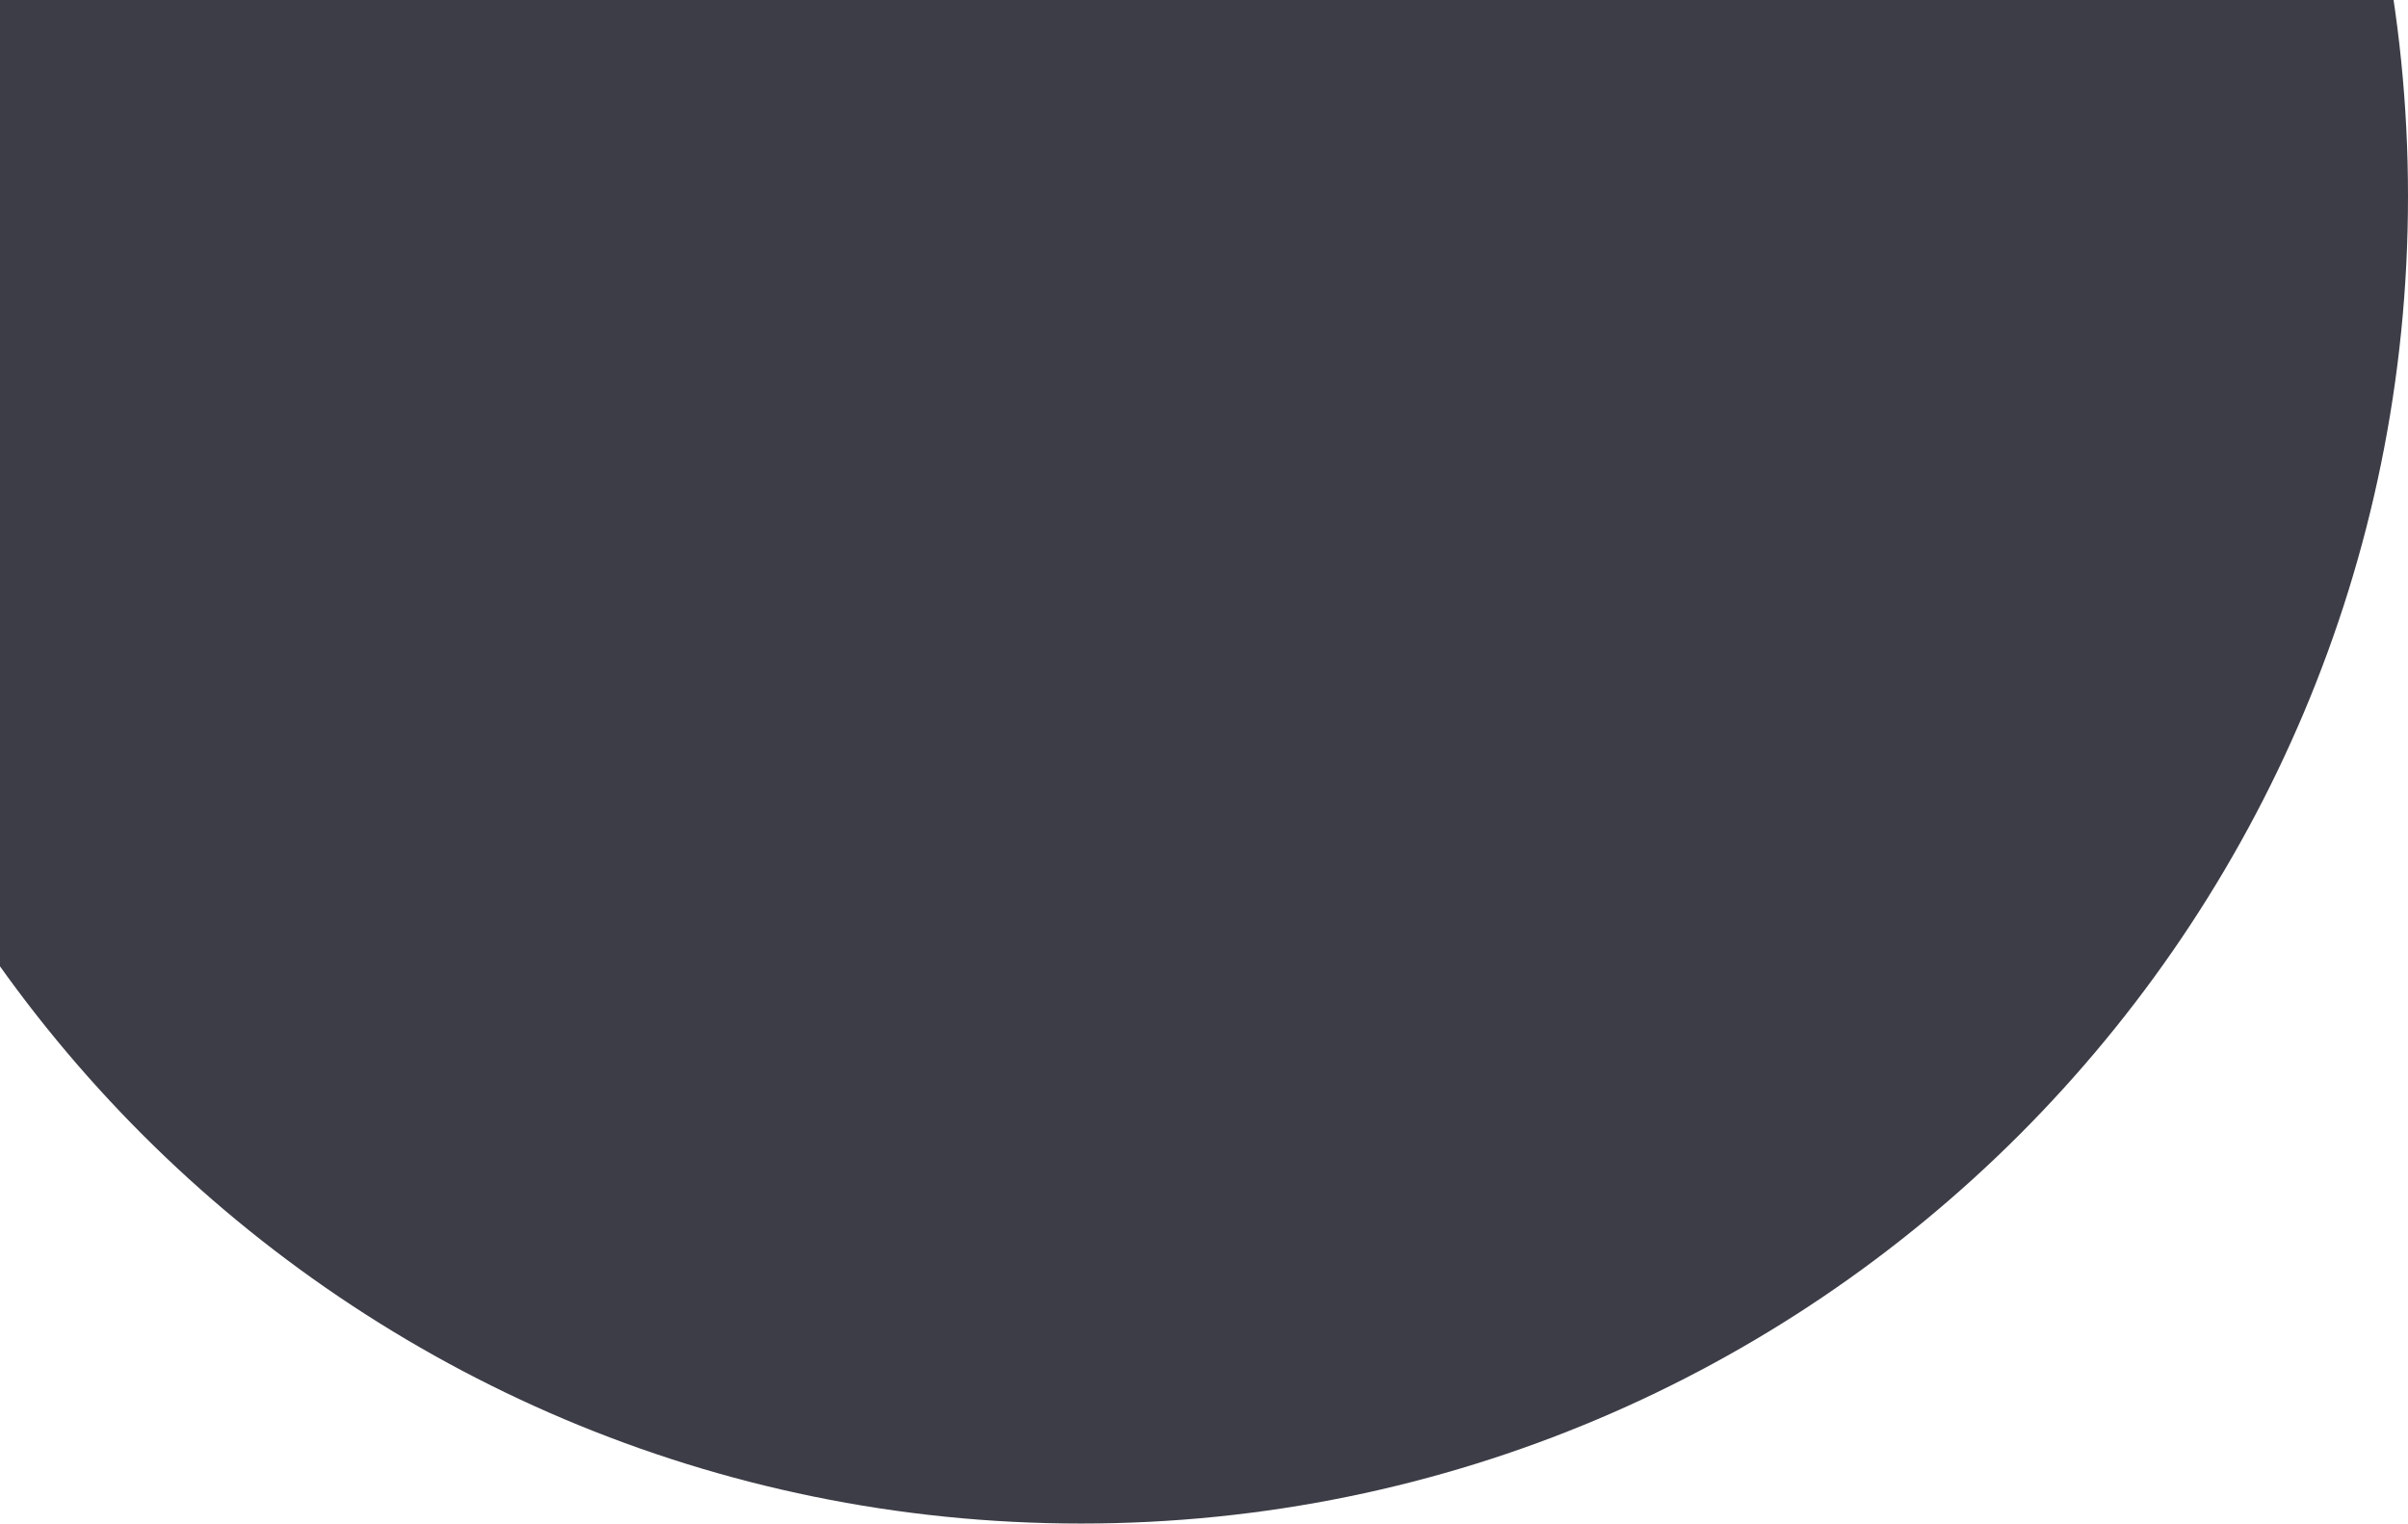
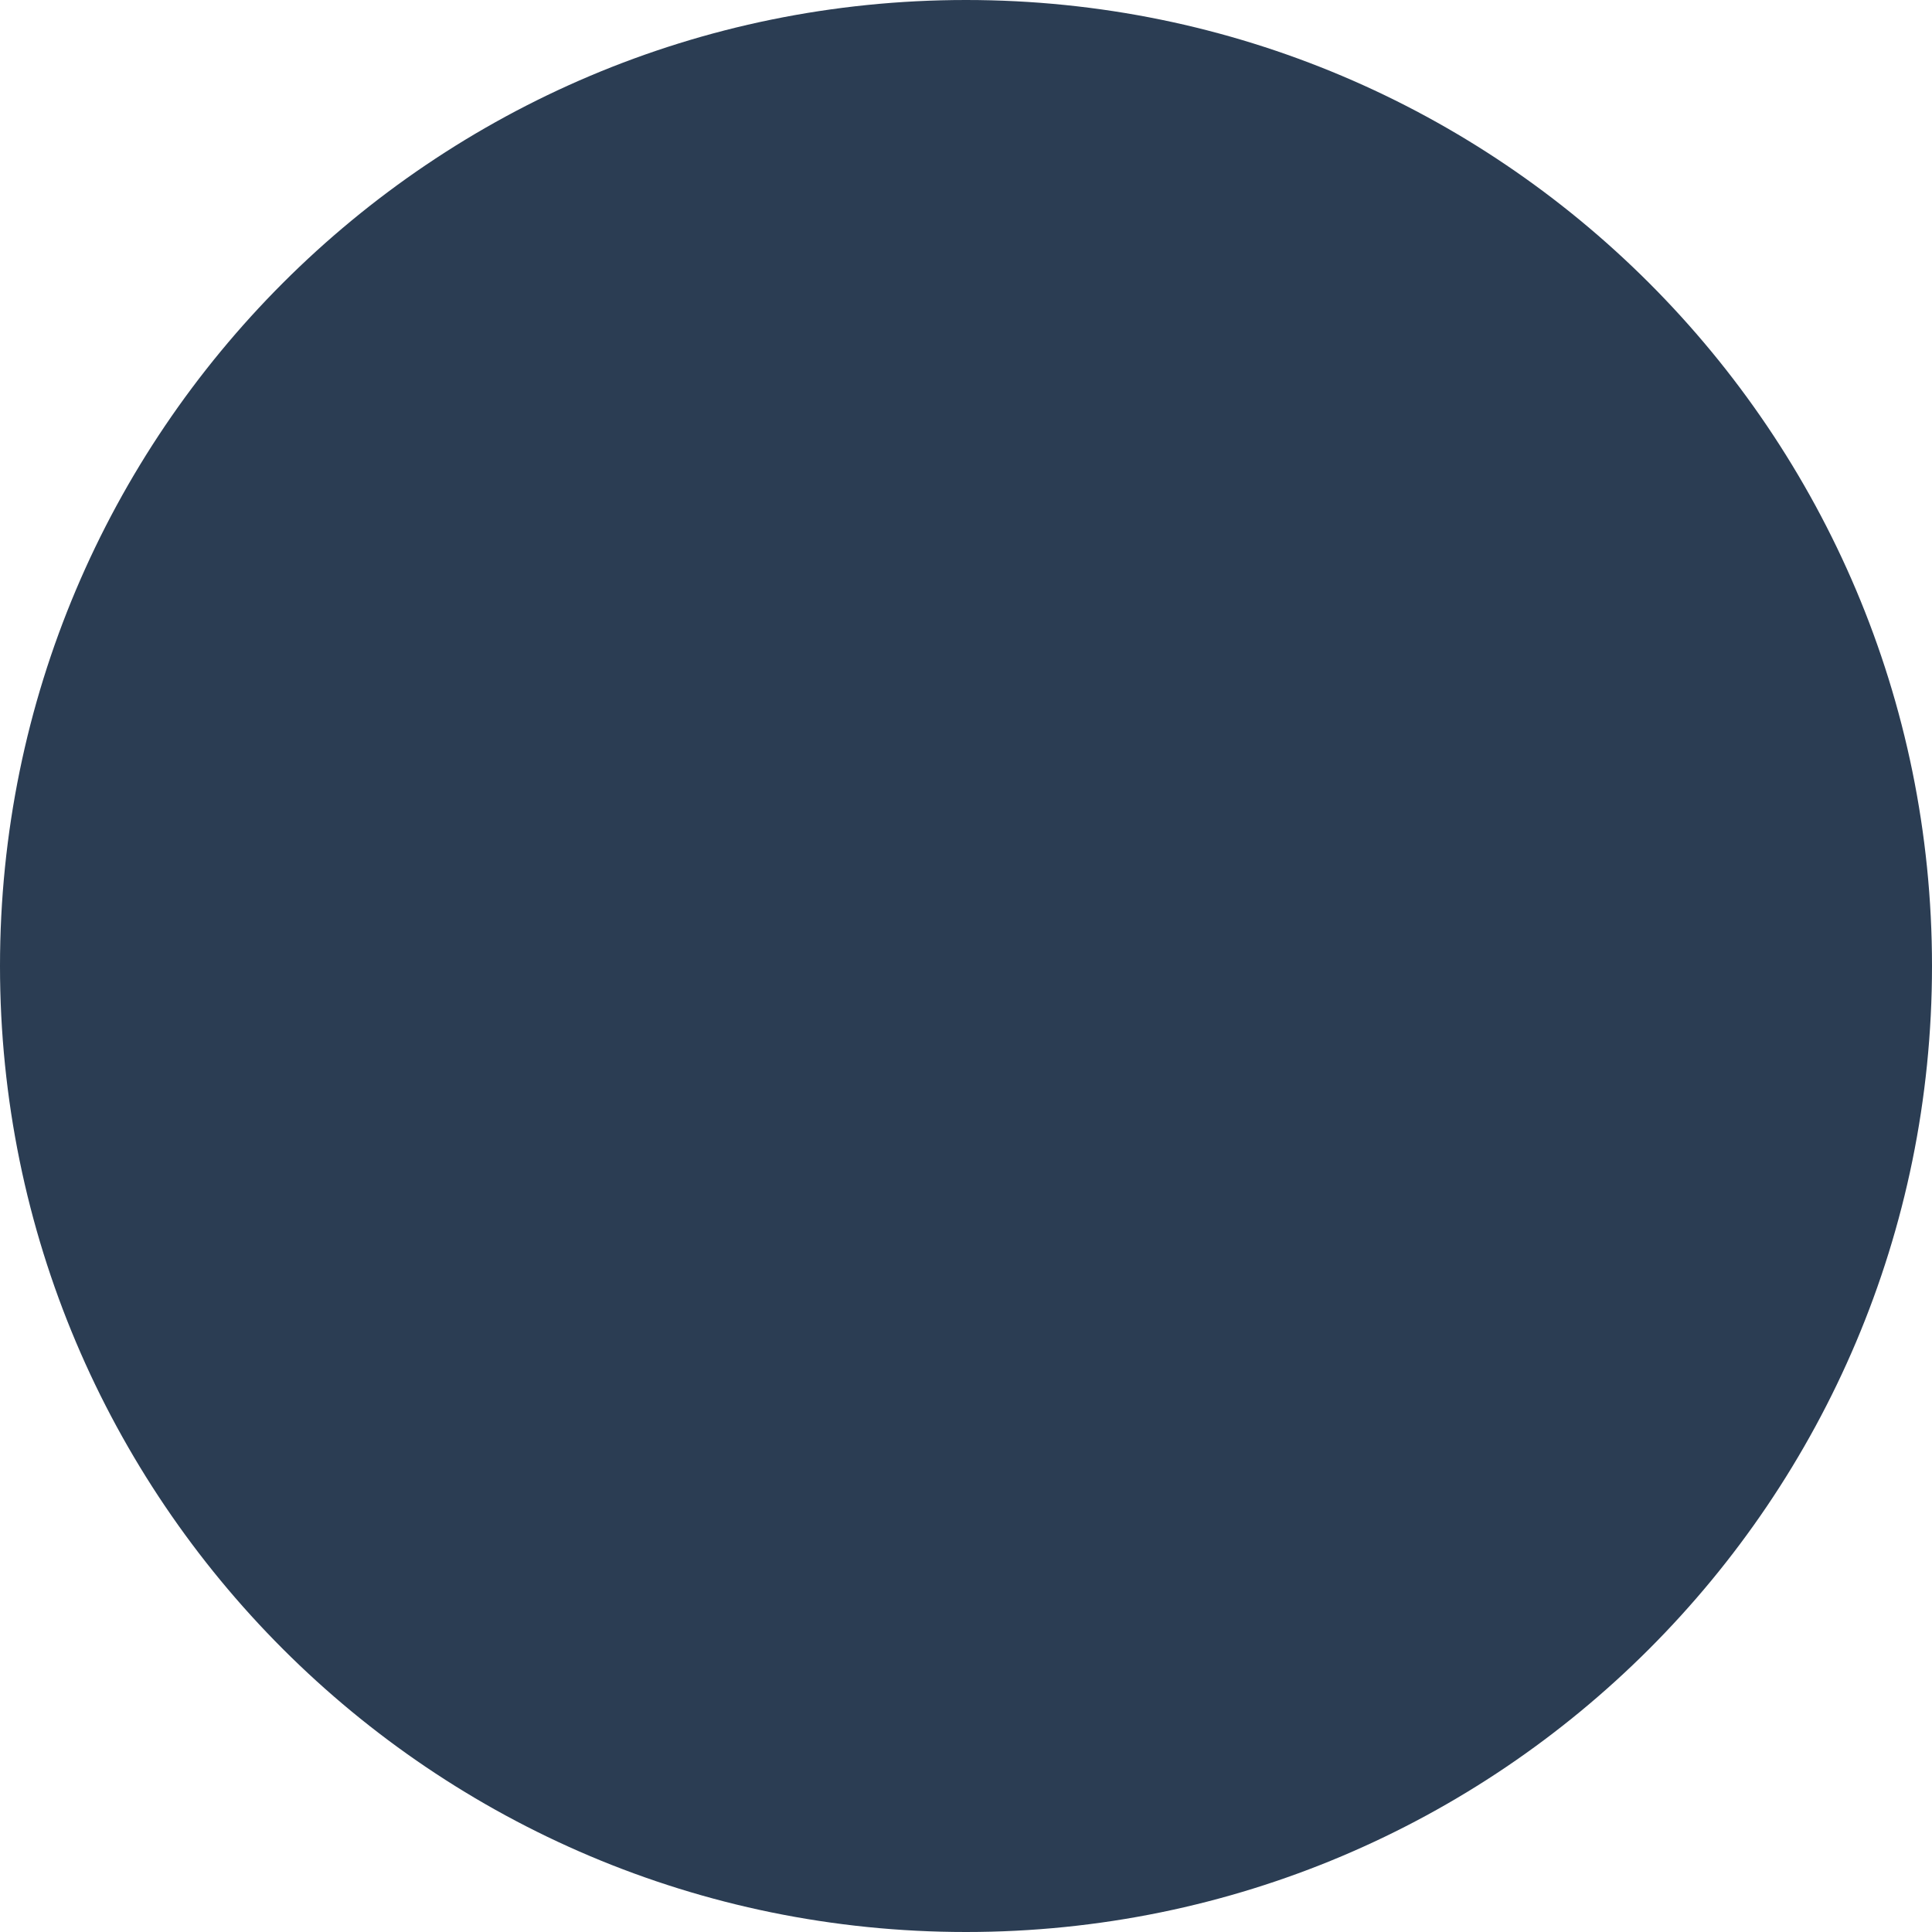
- <svg xmlns="http://www.w3.org/2000/svg" width="460" height="291" viewBox="0 0 460 291" fill="none">
-   <circle cx="206.5" cy="37.5" r="253.5" fill="#3C3D47" />
+ <svg xmlns="http://www.w3.org/2000/svg" width="507" height="507" viewBox="0 0 507 507" fill="none">
+   <circle cx="253.5" cy="253.5" r="253.5" fill="#2B3D53" />
</svg>
